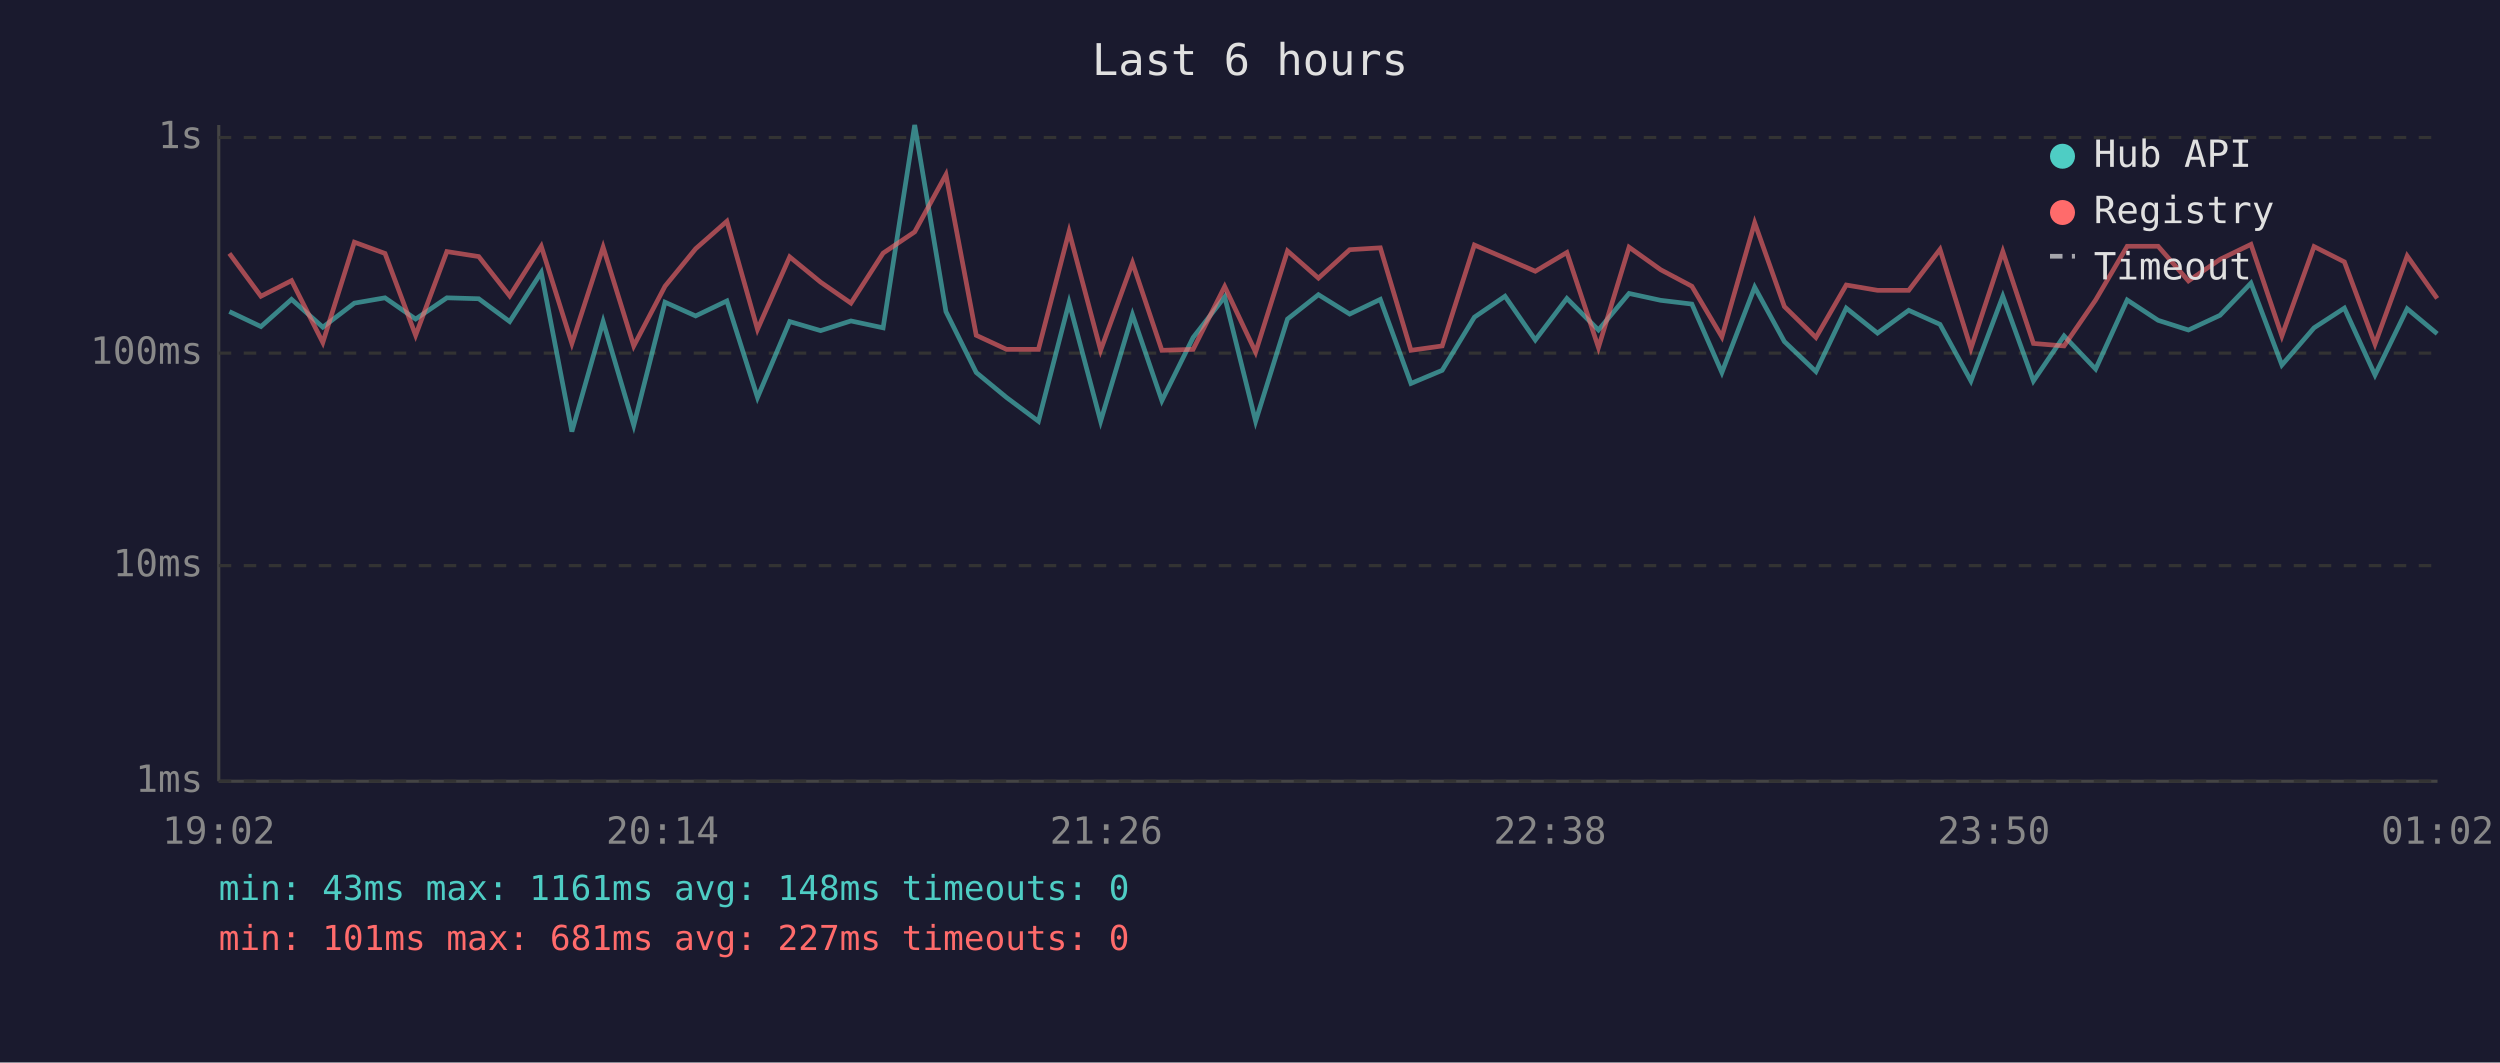
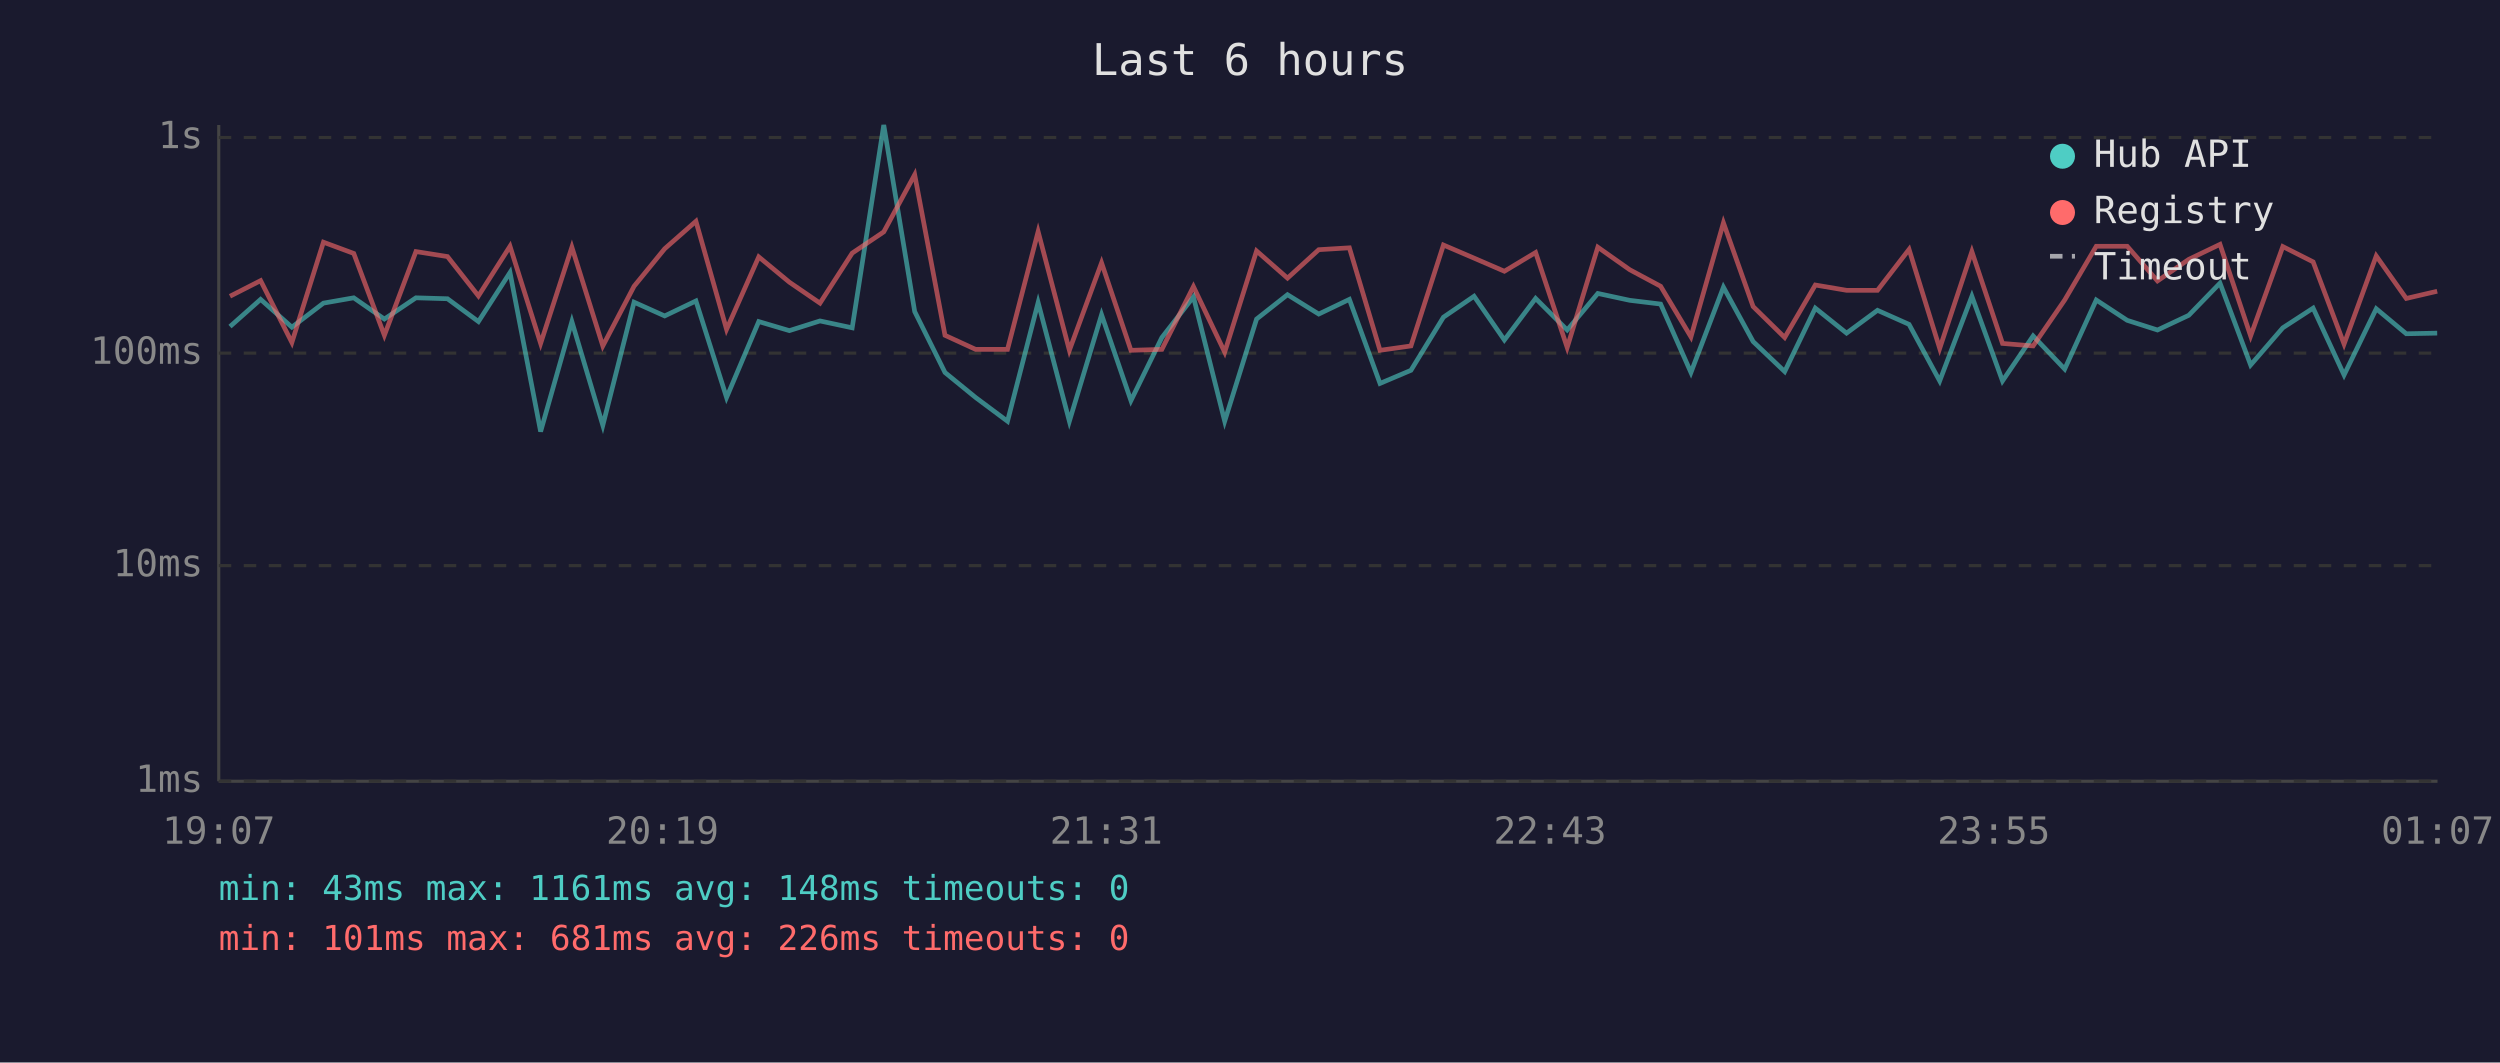
<svg xmlns="http://www.w3.org/2000/svg" viewBox="0 0 800 340" font-family="monospace" font-size="12">
  <rect width="800" height="340" fill="#1a1a2e" />
  <text x="400" y="24" fill="#e0e0e0" font-size="14" text-anchor="middle">Last 6 hours</text>
  <line x1="70" y1="40" x2="70" y2="250" stroke="#444" stroke-width="1" />
  <line x1="70" y1="250" x2="780" y2="250" stroke="#444" stroke-width="1" />
  <line x1="70" y1="250" x2="780" y2="250" stroke="#333" stroke-width="1" stroke-dasharray="4" />
  <text x="65" y="250" fill="#888" text-anchor="end" dominant-baseline="middle">1ms</text>
  <line x1="70" y1="181" x2="780" y2="181" stroke="#333" stroke-width="1" stroke-dasharray="4" />
  <text x="65" y="181" fill="#888" text-anchor="end" dominant-baseline="middle">10ms</text>
  <line x1="70" y1="113" x2="780" y2="113" stroke="#333" stroke-width="1" stroke-dasharray="4" />
  <text x="65" y="113" fill="#888" text-anchor="end" dominant-baseline="middle">100ms</text>
  <line x1="70" y1="44" x2="780" y2="44" stroke="#333" stroke-width="1" stroke-dasharray="4" />
  <text x="65" y="44" fill="#888" text-anchor="end" dominant-baseline="middle">1s</text>
-   <text x="70" y="270" fill="#888" text-anchor="middle">19:02</text>
-   <text x="212" y="270" fill="#888" text-anchor="middle">20:14</text>
-   <text x="354" y="270" fill="#888" text-anchor="middle">21:26</text>
-   <text x="496" y="270" fill="#888" text-anchor="middle">22:38</text>
-   <text x="638" y="270" fill="#888" text-anchor="middle">23:50</text>
-   <text x="780" y="270" fill="#888" text-anchor="middle">01:02</text>
-   <polyline points="73.4,99.7 83.5,104.5 93.3,95.8 103.3,104.7 113.4,97.0 123.2,95.3 133.0,102.1 143.0,95.3 153.2,95.6 163.1,102.9 173.2,87.2 183.0,138.1 193.0,102.9 202.8,136.1 212.8,96.7 222.6,101.1 232.6,96.3 242.4,127.2 252.7,102.9 262.6,105.8 272.3,102.7 282.6,104.9 292.7,40.0 302.7,99.7 312.4,119.2 322.1,127.2 332.3,134.8 342.1,96.8 352.2,134.8 362.4,100.7 371.8,128.2 381.8,108.0 391.9,95.0 401.8,134.8 412.0,102.1 421.9,94.3 431.9,100.5 441.7,95.8 451.5,122.7 461.5,118.5 471.8,101.5 481.6,94.8 491.3,108.8 501.4,95.5 511.5,105.6 521.3,93.9 531.4,96.1 541.4,97.3 551.0,119.2 561.5,91.9 571.0,109.3 581.1,118.9 590.8,98.6 600.8,106.6 610.8,99.3 620.8,103.8 630.7,121.9 640.9,94.8 650.7,121.9 660.5,107.5 670.6,118.1 680.7,96.0 690.6,102.5 700.3,105.6 710.4,100.9 720.3,90.6 730.2,116.8 740.5,104.9 750.2,98.6 760.0,120.0 770.3,98.8 779.9,106.8" fill="none" stroke="#4ecdc4" stroke-width="1.5" opacity="0.6" />
-   <polyline points="73.4,81.1 83.5,94.8 93.3,89.8 103.3,109.6 113.4,77.5 123.2,81.1 133.0,107.3 143.0,80.5 153.2,82.1 163.1,94.7 173.2,78.8 183.0,109.9 193.0,79.1 202.8,110.7 212.8,91.6 222.6,79.6 232.6,70.8 242.4,105.4 252.7,82.2 262.6,90.3 272.3,97.0 282.6,81.0 292.7,74.2 302.7,55.9 312.4,107.3 322.1,111.8 332.3,111.8 342.1,74.1 352.2,112.1 362.4,84.1 371.8,112.1 381.8,111.8 391.9,91.7 401.8,112.7 412.0,80.3 421.9,89.0 431.9,79.9 441.7,79.3 451.5,112.1 461.5,110.7 471.8,78.4 481.6,82.6 491.3,86.8 501.4,80.8 511.5,111.2 521.3,79.1 531.4,86.3 541.4,91.6 551.0,107.8 561.5,71.3 571.0,98.1 581.1,108.0 590.8,91.2 600.8,92.9 610.8,92.9 620.8,79.8 630.7,111.5 640.9,80.5 650.7,109.9 660.5,110.7 670.6,96.0 680.7,78.8 690.6,78.8 700.3,89.9 710.4,83.0 720.3,78.2 730.2,107.5 740.5,78.9 750.2,83.8 760.0,110.1 770.3,81.9 779.9,95.5" fill="none" stroke="#ff6b6b" stroke-width="1.5" opacity="0.6" />
+   <text x="70" y="270" fill="#888" text-anchor="middle">19:07</text>
+   <text x="212" y="270" fill="#888" text-anchor="middle">20:19</text>
+   <text x="354" y="270" fill="#888" text-anchor="middle">21:31</text>
+   <text x="496" y="270" fill="#888" text-anchor="middle">22:43</text>
+   <text x="638" y="270" fill="#888" text-anchor="middle">23:55</text>
+   <text x="780" y="270" fill="#888" text-anchor="middle">01:07</text>
+   <polyline points="73.6,104.5 83.4,95.8 93.4,104.7 103.5,97.0 113.2,95.3 123.0,102.1 133.1,95.3 143.2,95.6 153.1,102.9 163.2,87.2 173.0,138.1 183.0,102.9 192.9,136.1 202.9,96.7 212.7,101.1 222.7,96.3 232.5,127.2 242.8,102.9 252.6,105.8 262.4,102.7 272.7,104.9 282.8,40.0 292.7,99.7 302.4,119.2 312.2,127.2 322.4,134.8 332.2,96.8 342.2,134.8 352.5,100.7 361.9,128.2 371.8,108.0 381.9,95.0 391.9,134.8 402.1,102.1 412.0,94.3 422.0,100.5 431.8,95.8 441.6,122.7 451.5,118.5 461.9,101.5 471.7,94.8 481.4,108.8 491.4,95.5 501.5,105.6 511.3,93.9 521.5,96.1 531.4,97.3 541.1,119.2 551.5,91.9 561.0,109.3 571.1,118.9 580.9,98.6 590.9,106.6 600.8,99.3 610.9,103.8 620.7,121.9 631.0,94.8 640.8,121.9 650.6,107.5 660.7,118.1 670.8,96.0 680.7,102.5 690.4,105.6 700.4,100.9 710.4,90.6 720.2,116.8 730.5,104.9 740.2,98.6 750.1,120.0 760.4,98.8 770.0,106.8 779.9,106.6" fill="none" stroke="#4ecdc4" stroke-width="1.5" opacity="0.6" />
+   <polyline points="73.6,94.8 83.4,89.8 93.4,109.6 103.5,77.5 113.2,81.1 123.0,107.3 133.1,80.5 143.2,82.1 153.1,94.7 163.2,78.8 173.0,109.9 183.0,79.1 192.9,110.7 202.9,91.6 212.7,79.6 222.7,70.8 232.5,105.4 242.8,82.2 252.6,90.3 262.4,97.0 272.7,81.0 282.8,74.2 292.7,55.9 302.4,107.3 312.2,111.8 322.4,111.8 332.2,74.1 342.2,112.1 352.5,84.1 361.9,112.1 371.8,111.8 381.9,91.7 391.9,112.7 402.1,80.3 412.0,89.0 422.0,79.9 431.8,79.3 441.6,112.1 451.5,110.7 461.9,78.4 471.7,82.6 481.4,86.8 491.4,80.8 501.5,111.2 511.3,79.1 521.5,86.3 531.4,91.6 541.1,107.8 551.5,71.3 561.0,98.1 571.1,108.0 580.9,91.2 590.9,92.9 600.8,92.9 610.9,79.8 620.7,111.5 631.0,80.5 640.8,109.9 650.6,110.7 660.7,96.0 670.8,78.8 680.7,78.8 690.4,89.9 700.4,83.0 710.4,78.2 720.2,107.5 730.5,78.9 740.2,83.8 750.1,110.1 760.4,81.9 770.0,95.5 779.9,93.2" fill="none" stroke="#ff6b6b" stroke-width="1.5" opacity="0.6" />
  <circle cx="660" cy="50" r="4" fill="#4ecdc4" />
  <text x="670" y="50" fill="#e0e0e0" dominant-baseline="middle">Hub API</text>
  <circle cx="660" cy="68" r="4" fill="#ff6b6b" />
  <text x="670" y="68" fill="#e0e0e0" dominant-baseline="middle">Registry</text>
  <line x1="656" y1="82" x2="664" y2="82" stroke="#e0e0e0" stroke-width="1.5" stroke-dasharray="4,3" opacity="0.7" />
  <text x="670" y="86" fill="#e0e0e0" dominant-baseline="middle">Timeout</text>
  <text x="70" y="288" fill="#4ecdc4" font-size="11">min: 43ms  max: 1161ms  avg: 148ms  timeouts: 0</text>
-   <text x="70" y="304" fill="#ff6b6b" font-size="11">min: 101ms  max: 681ms  avg: 227ms  timeouts: 0</text>
+   <text x="70" y="304" fill="#ff6b6b" font-size="11">min: 101ms  max: 681ms  avg: 226ms  timeouts: 0</text>
</svg>
